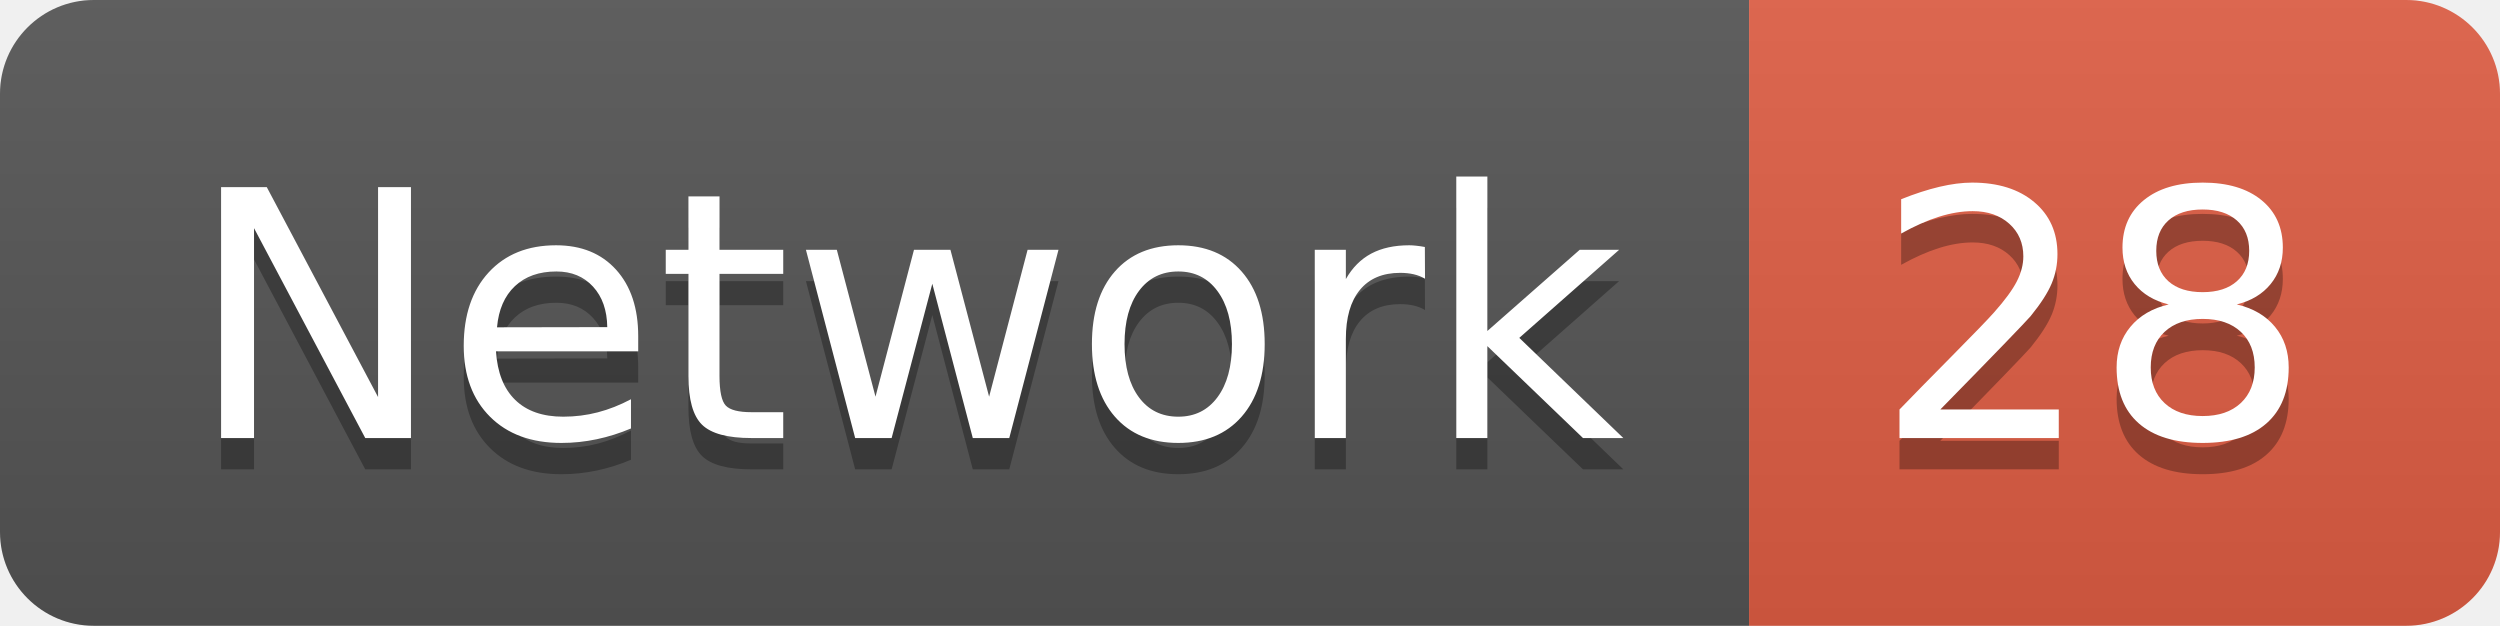
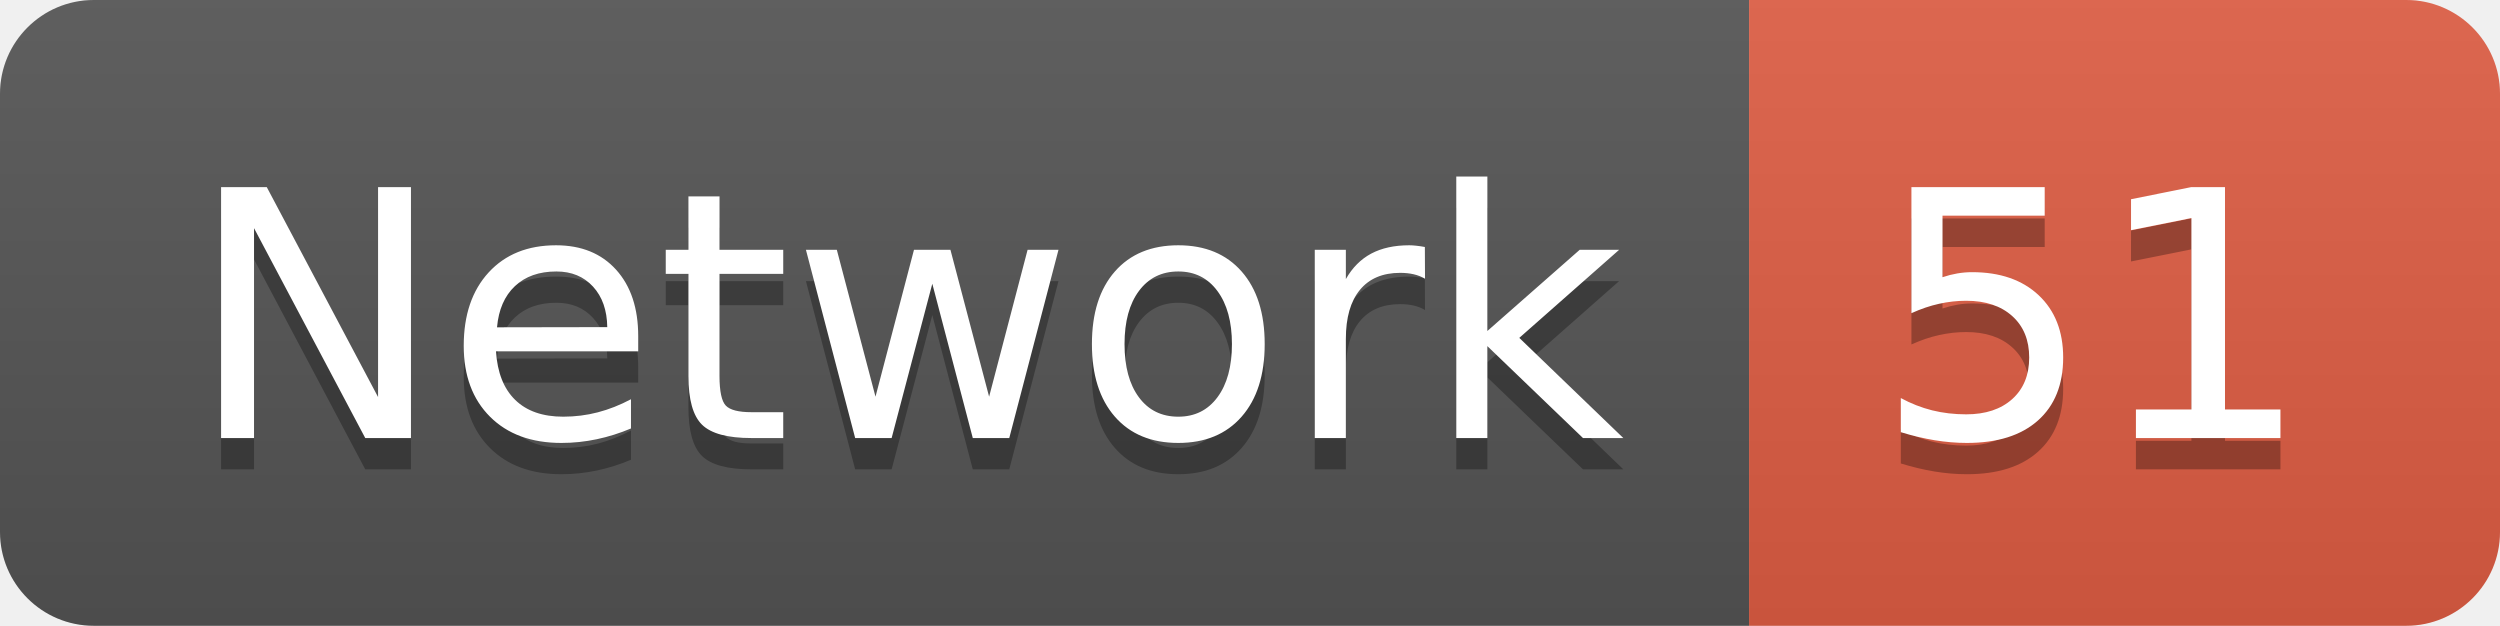
<svg xmlns="http://www.w3.org/2000/svg" width="79.9" height="20">
  <linearGradient id="smooth" x2="0" y2="100%">
    <stop offset="0" stop-color="#bbb" stop-opacity=".1" />
    <stop offset="1" stop-opacity=".1" />
  </linearGradient>
  <clipPath id="round">
    <rect width="79.9" height="20" rx="3" fill="#fff" />
  </clipPath>
  <g clip-path="url(#round)">
    <rect width="55.9" height="20" fill="#555" />
    <rect x="55.9" width="24.0" height="20" fill="#e05d44" />
    <rect width="79.9" height="20" fill="url(#smooth)" />
  </g>
  <g fill="#fff" text-anchor="middle" font-family="DejaVu Sans,Verdana,Geneva,sans-serif" font-size="110">
    <text x="289.5" y="150" fill="#010101" fill-opacity=".3" transform="scale(0.1)" textLength="459.0" lengthAdjust="spacing">Network</text>
    <text x="289.5" y="140" transform="scale(0.1)" textLength="459.0" lengthAdjust="spacing">Network</text>
-     <text x="669.0" y="150" fill="#010101" fill-opacity=".3" transform="scale(0.1)" textLength="140.0" lengthAdjust="spacing">28</text>
-     <text x="669.0" y="140" transform="scale(0.1)" textLength="140.0" lengthAdjust="spacing">28</text>
+     <text x="669.0" y="150" fill="#010101" fill-opacity=".3" transform="scale(0.1)" textLength="140.0" lengthAdjust="spacing">51</text>
+     <text x="669.0" y="140" transform="scale(0.1)" textLength="140.0" lengthAdjust="spacing">51</text>
  </g>
</svg>
